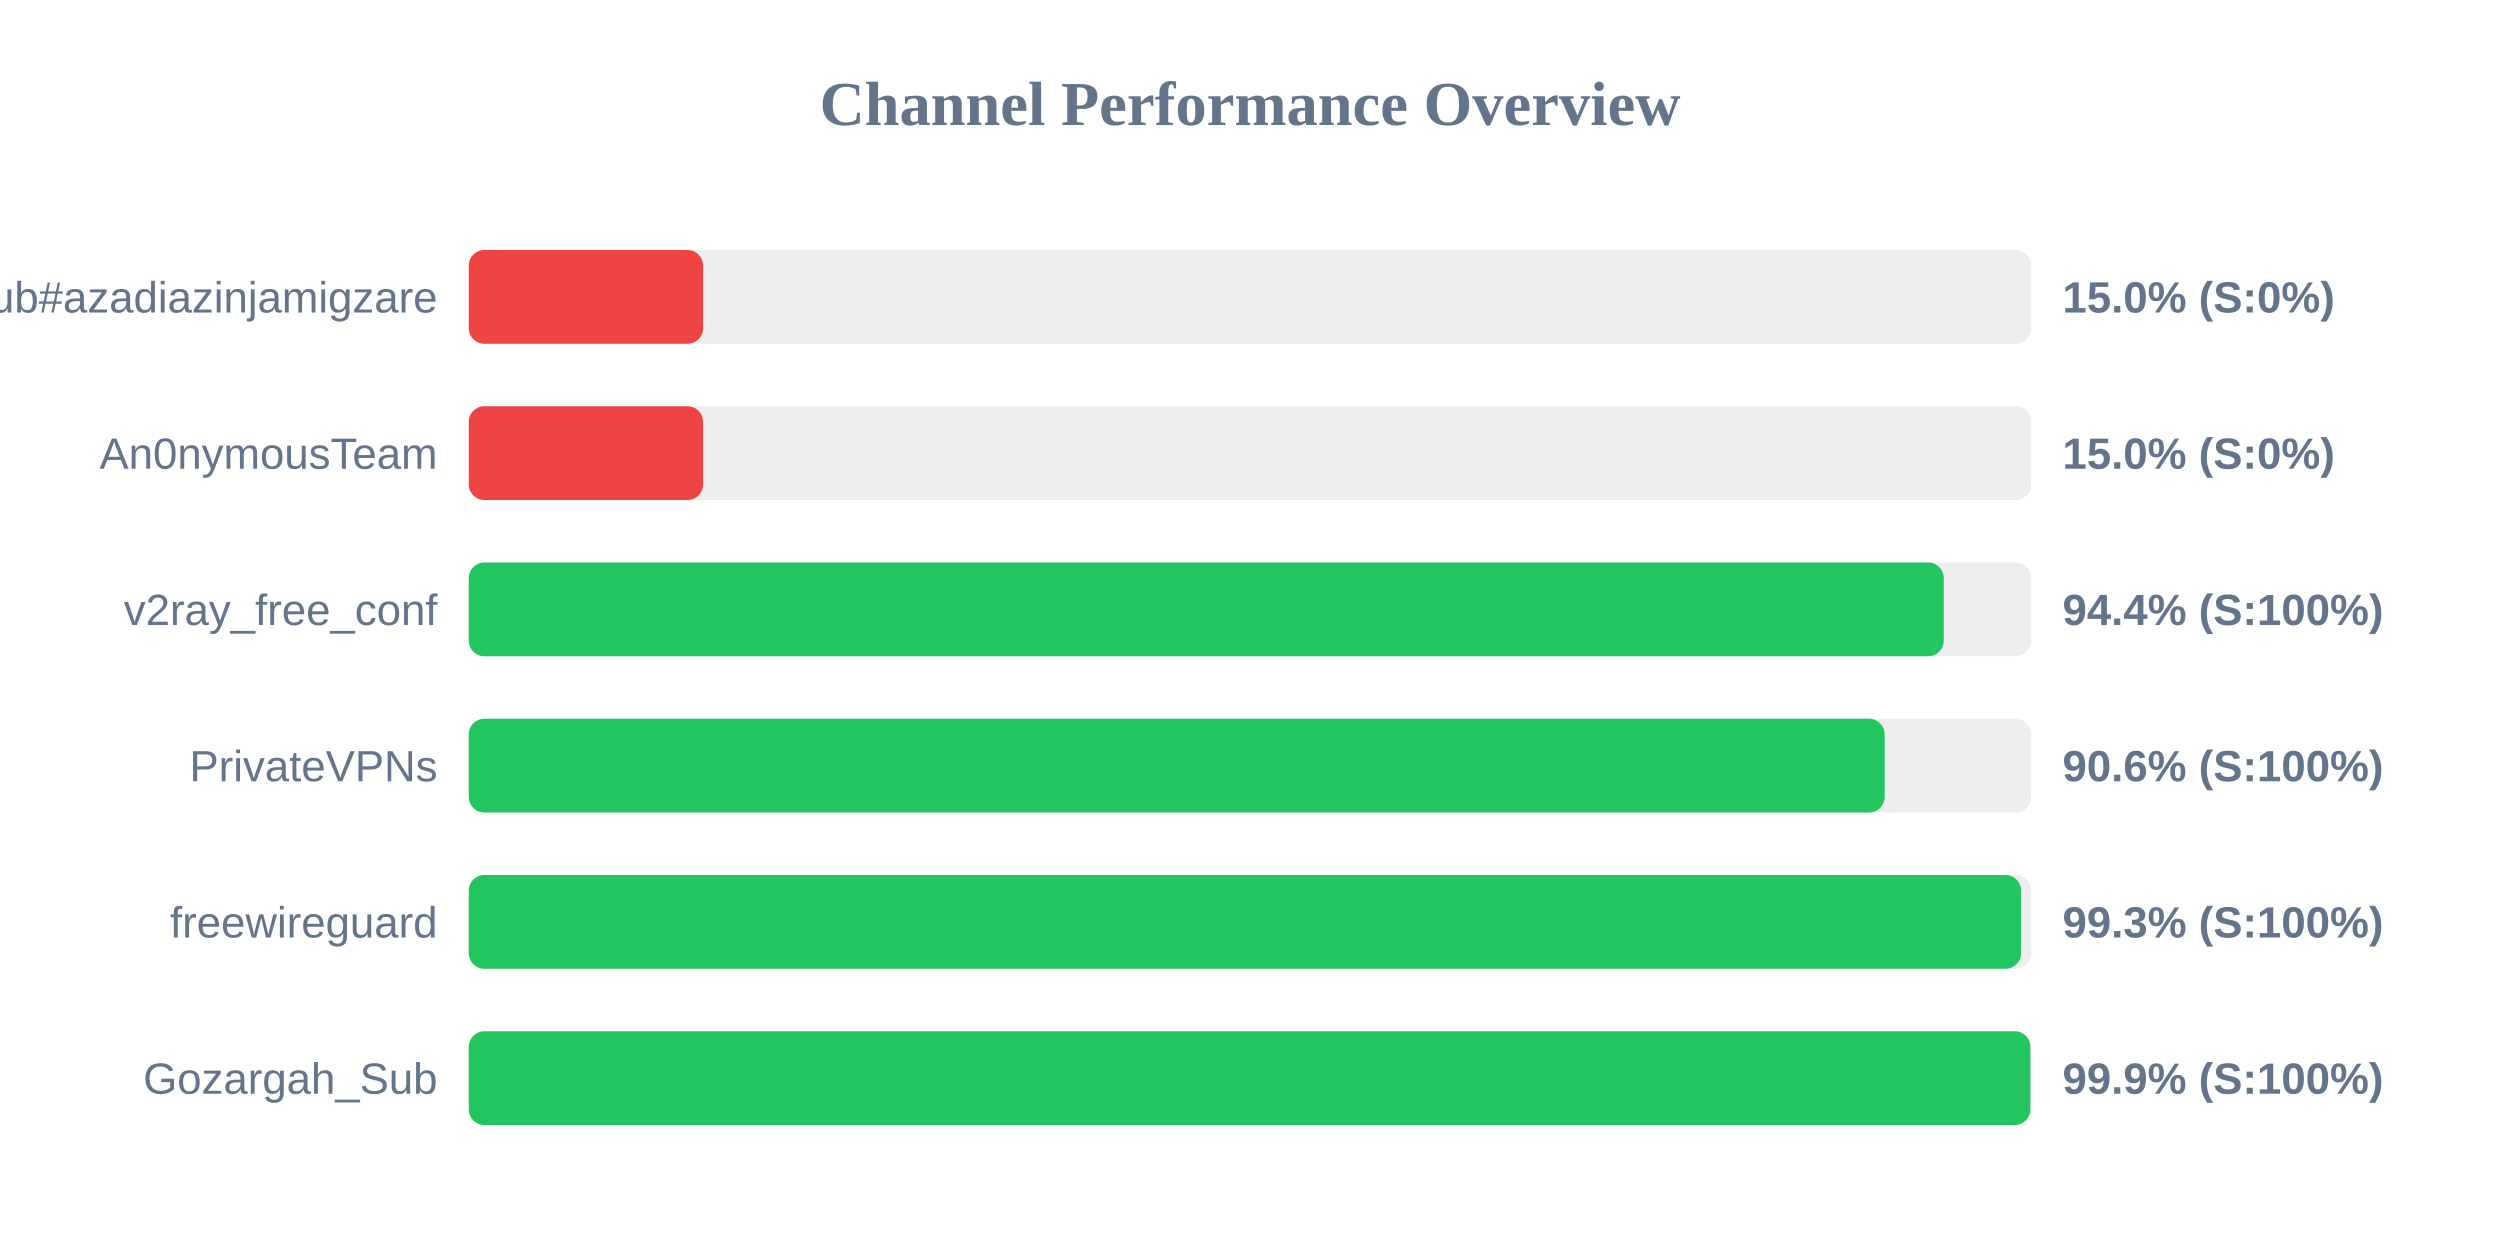
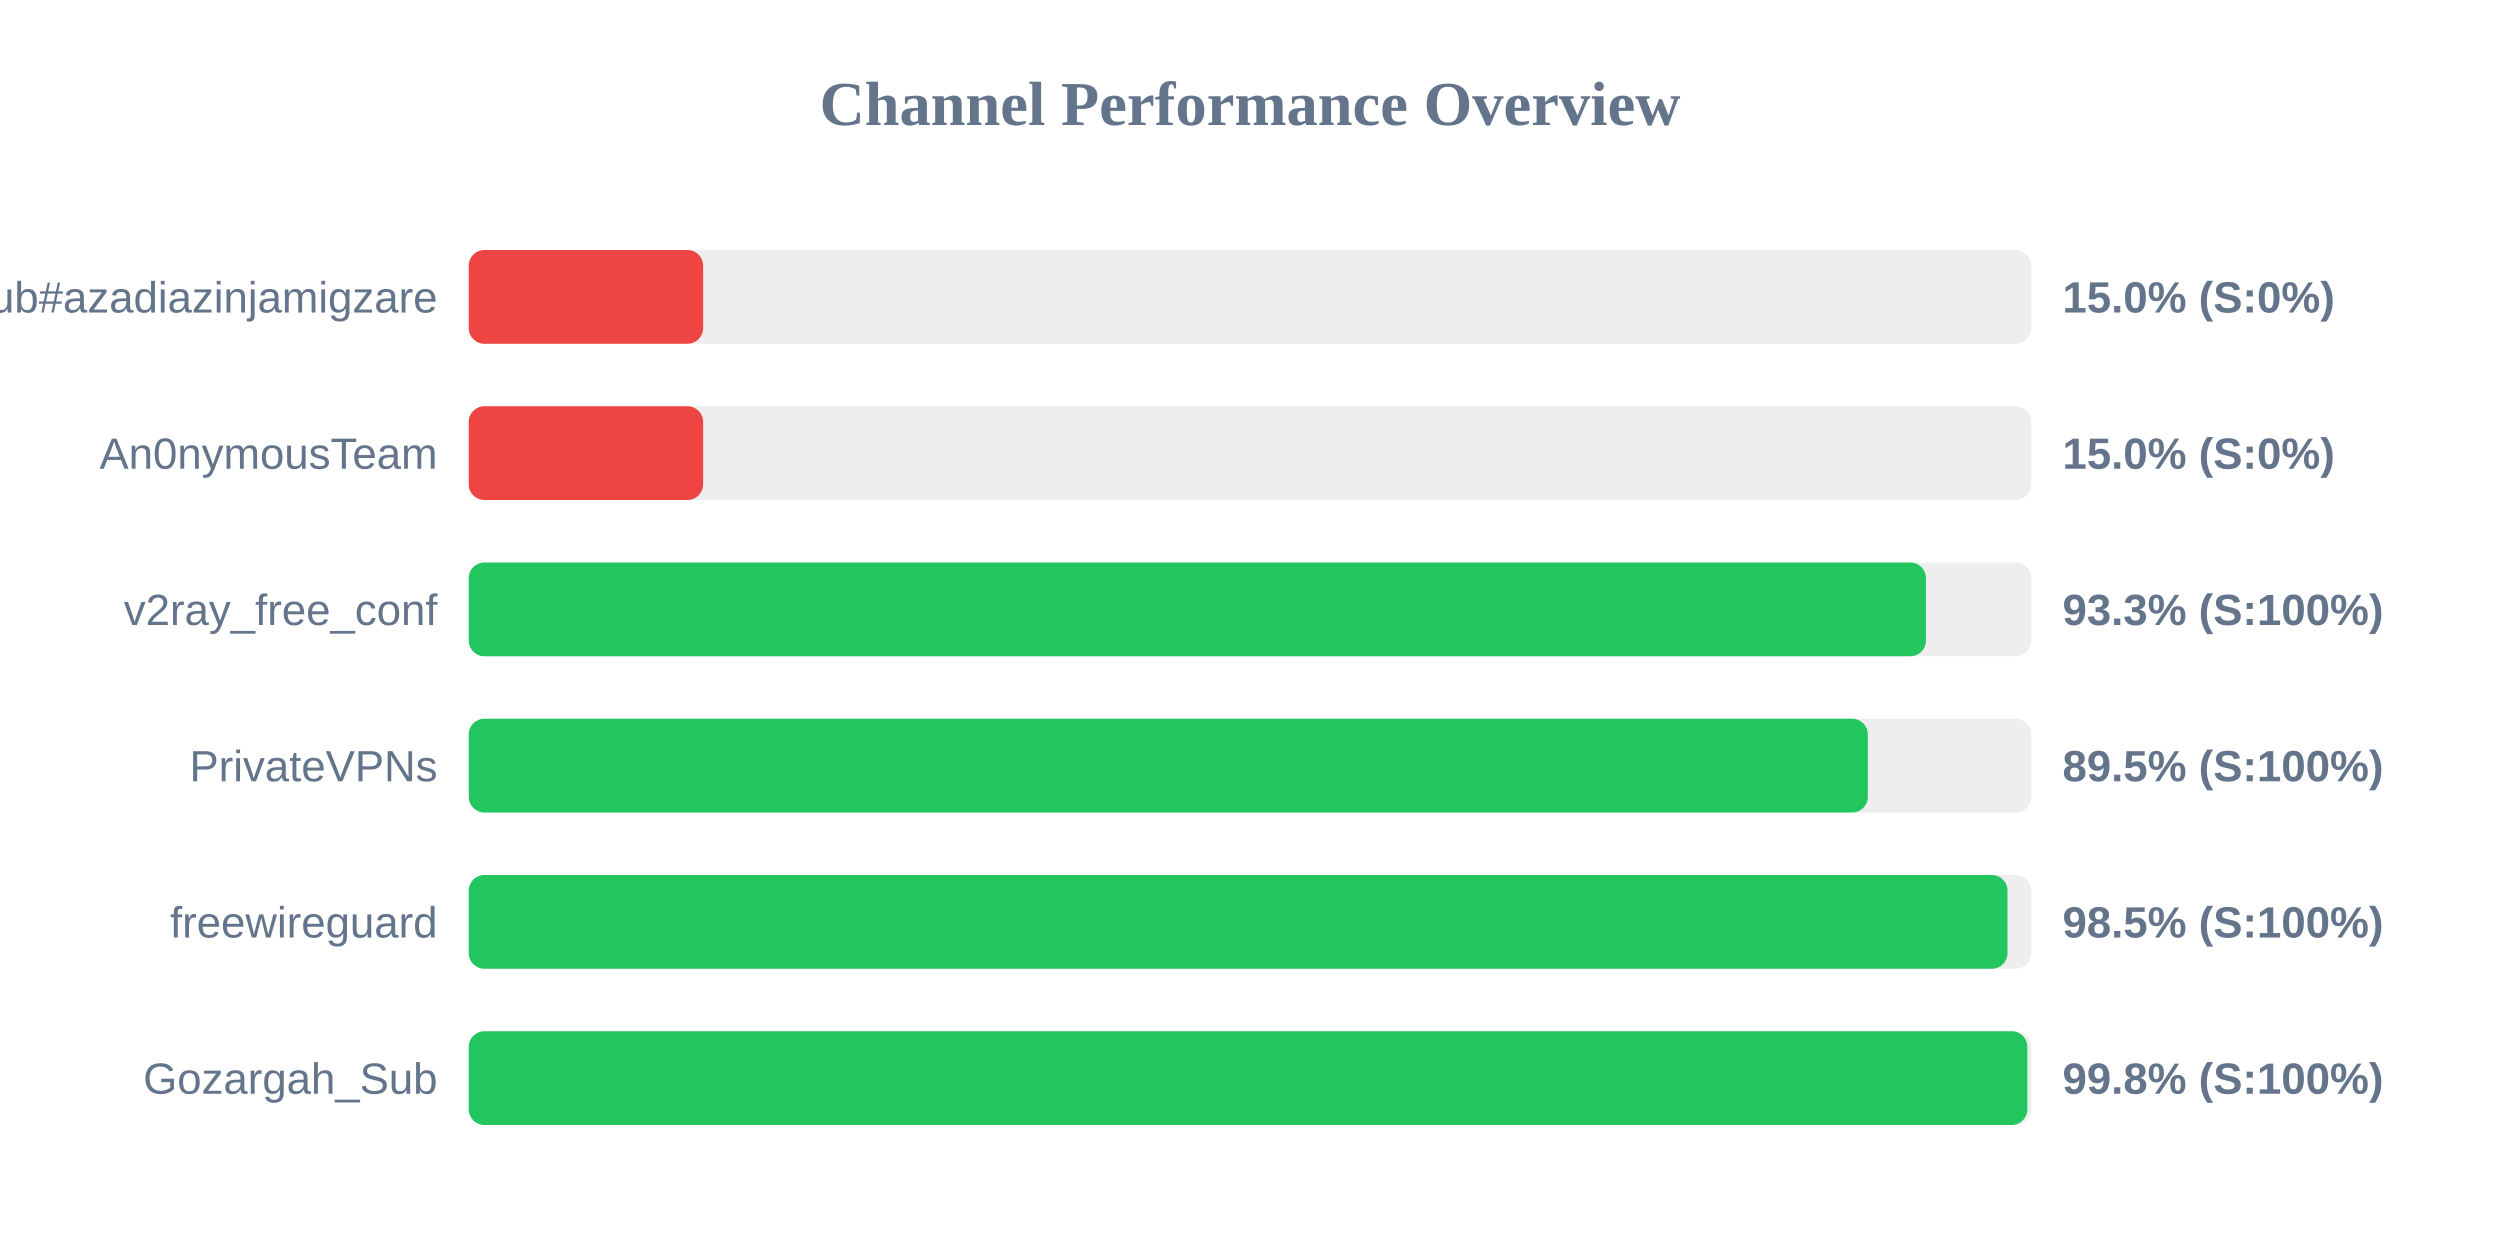
<svg xmlns="http://www.w3.org/2000/svg" width="800" height="400" version="1.1">
  <style>
        .row { font: 14px Arial; fill: #64748b; }
        .score { font: bold 14px Arial; fill: #64748b; }
    </style>
  <text x="400" y="40" text-anchor="middle" font-size="20px" font-weight="bold" fill="#64748b">Channel Performance Overview</text>
  <rect x="150" y="80" width="500" height="30" fill="#eee" rx="5" />
  <rect x="150" y="80" width="75.0" height="30" fill="#ef4444" rx="5" />
  <text x="140" y="100" text-anchor="end" class="row">Sub#azadiazinjamigzare</text>
  <text x="660" y="100" text-anchor="start" class="score">15.0% (S:0%)</text>
  <rect x="150" y="130" width="500" height="30" fill="#eee" rx="5" />
  <rect x="150" y="130" width="75.0" height="30" fill="#ef4444" rx="5" />
  <text x="140" y="150" text-anchor="end" class="row">An0nymousTeam</text>
  <text x="660" y="150" text-anchor="start" class="score">15.0% (S:0%)</text>
  <rect x="150" y="180" width="500" height="30" fill="#eee" rx="5" />
-   <rect x="150" y="180" width="472.0" height="30" fill="#22c55e" rx="5" />
+   <rect x="150" y="180" width="466.3" height="30" fill="#22c55e" rx="5" />
  <text x="140" y="200" text-anchor="end" class="row">v2ray_free_conf</text>
-   <text x="660" y="200" text-anchor="start" class="score">94.4% (S:100%)</text>
+   <text x="660" y="200" text-anchor="start" class="score">93.3% (S:100%)</text>
  <rect x="150" y="230" width="500" height="30" fill="#eee" rx="5" />
-   <rect x="150" y="230" width="453.1" height="30" fill="#22c55e" rx="5" />
+   <rect x="150" y="230" width="447.7" height="30" fill="#22c55e" rx="5" />
  <text x="140" y="250" text-anchor="end" class="row">PrivateVPNs</text>
-   <text x="660" y="250" text-anchor="start" class="score">90.6% (S:100%)</text>
+   <text x="660" y="250" text-anchor="start" class="score">89.5% (S:100%)</text>
  <rect x="150" y="280" width="500" height="30" fill="#eee" rx="5" />
-   <rect x="150" y="280" width="496.75" height="30" fill="#22c55e" rx="5" />
+   <rect x="150" y="280" width="492.4" height="30" fill="#22c55e" rx="5" />
  <text x="140" y="300" text-anchor="end" class="row">freewireguard</text>
-   <text x="660" y="300" text-anchor="start" class="score">99.3% (S:100%)</text>
+   <text x="660" y="300" text-anchor="start" class="score">98.5% (S:100%)</text>
  <rect x="150" y="330" width="500" height="30" fill="#eee" rx="5" />
-   <rect x="150" y="330" width="499.7" height="30" fill="#22c55e" rx="5" />
+   <rect x="150" y="330" width="498.75" height="30" fill="#22c55e" rx="5" />
  <text x="140" y="350" text-anchor="end" class="row">Gozargah_Sub</text>
-   <text x="660" y="350" text-anchor="start" class="score">99.9% (S:100%)</text>
+   <text x="660" y="350" text-anchor="start" class="score">99.8% (S:100%)</text>
</svg>
